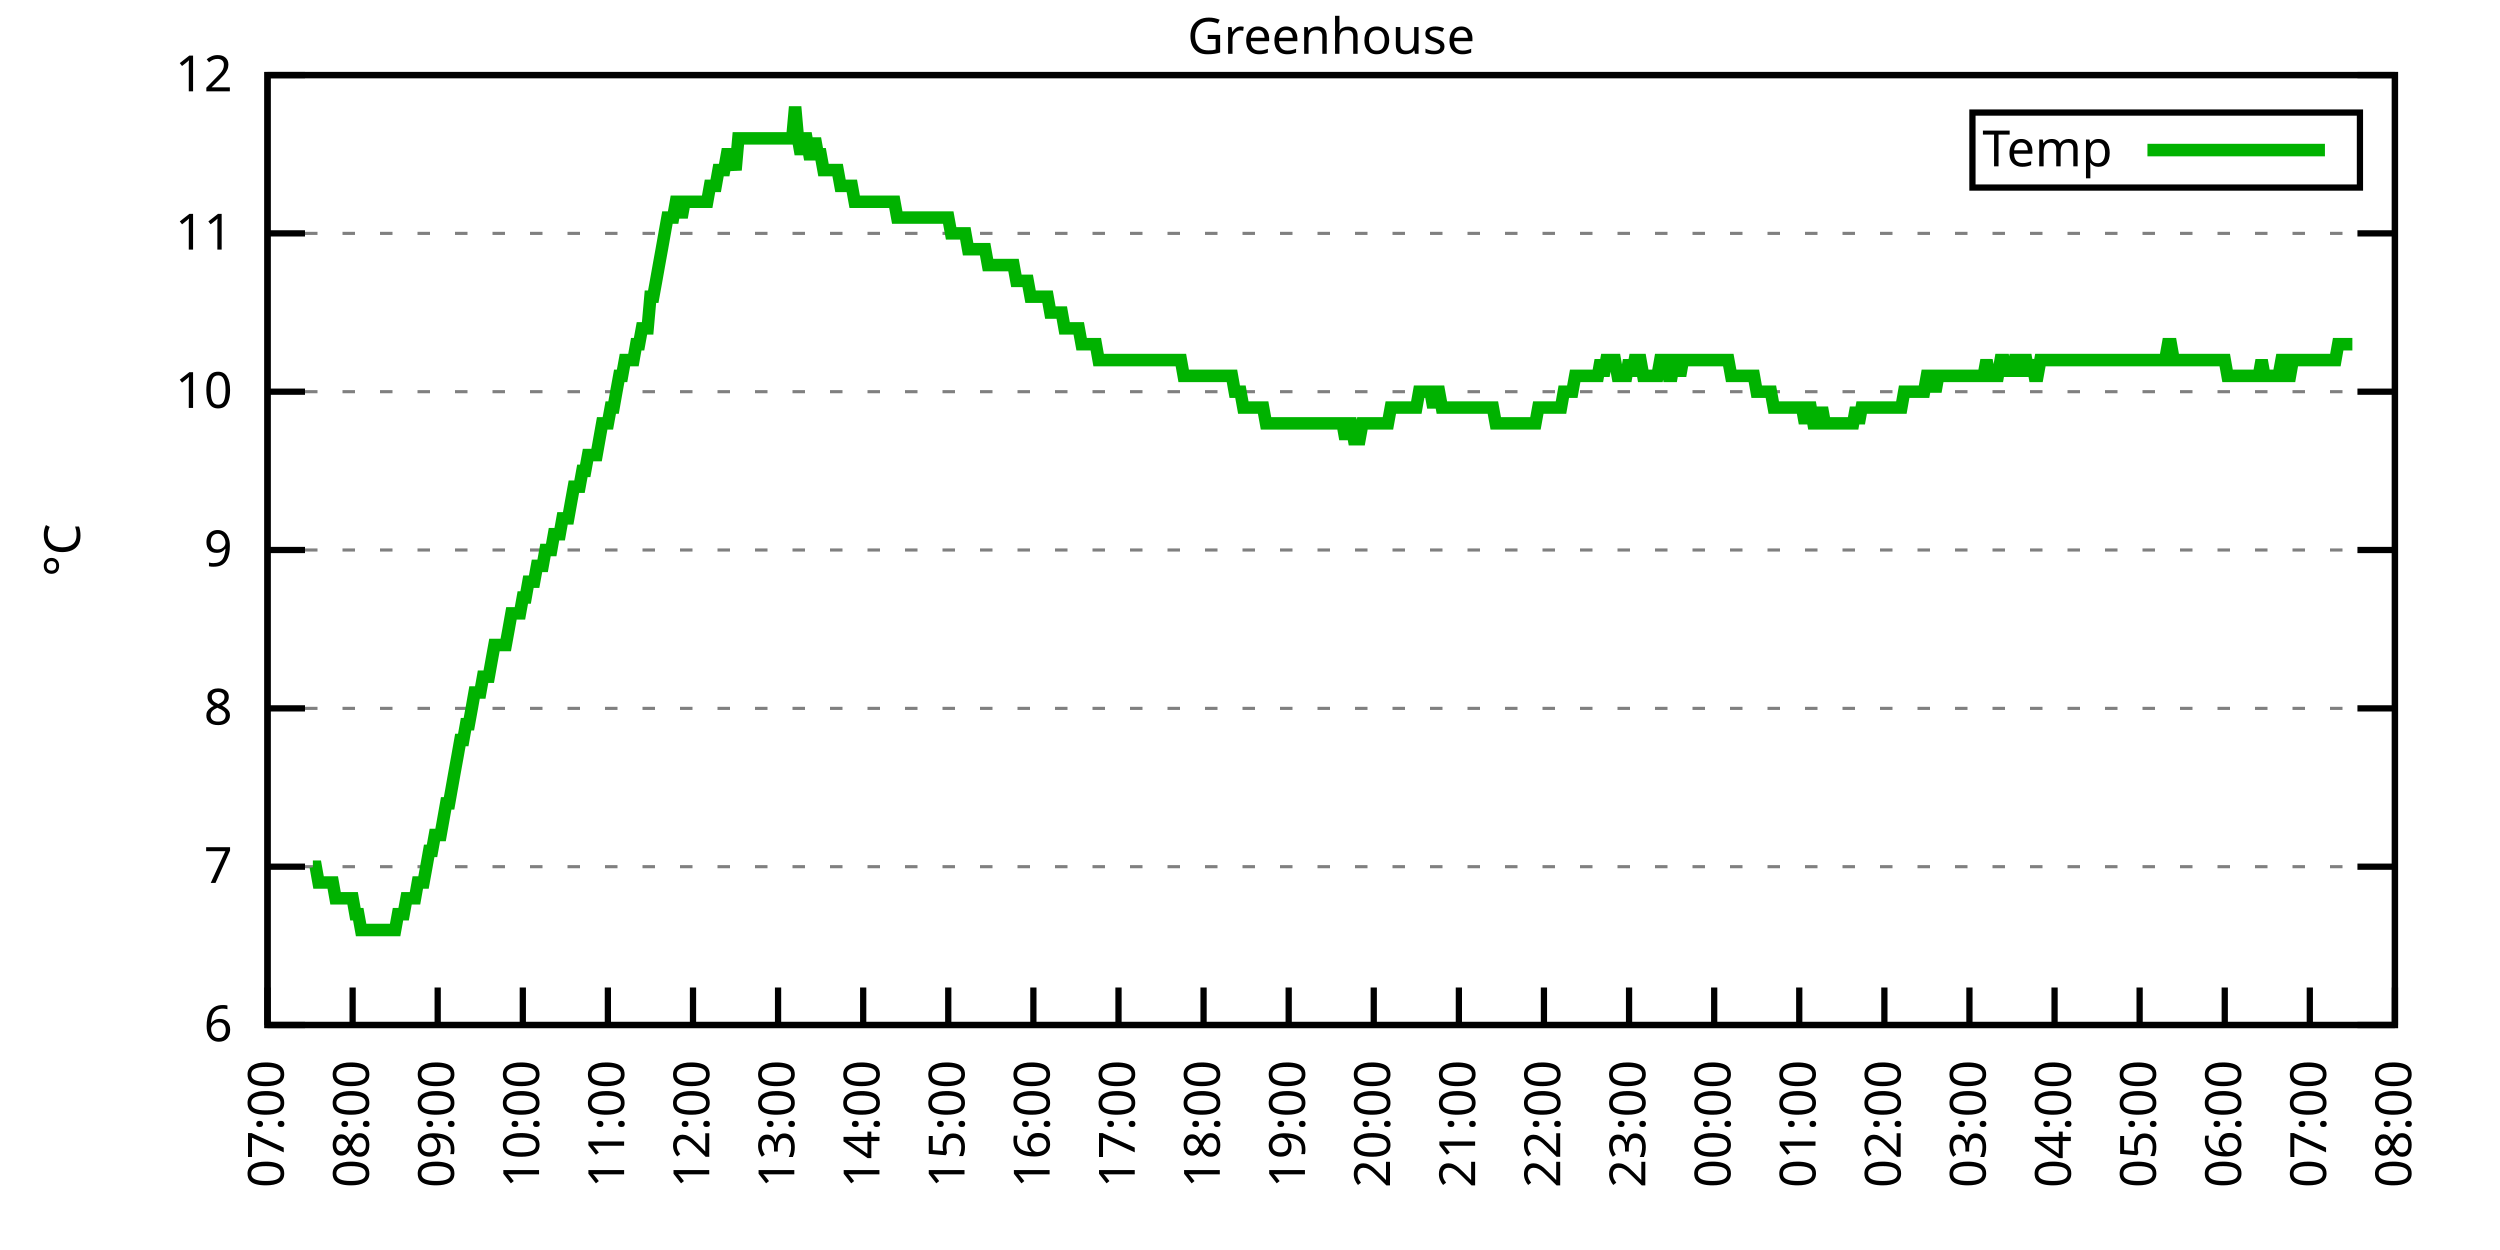
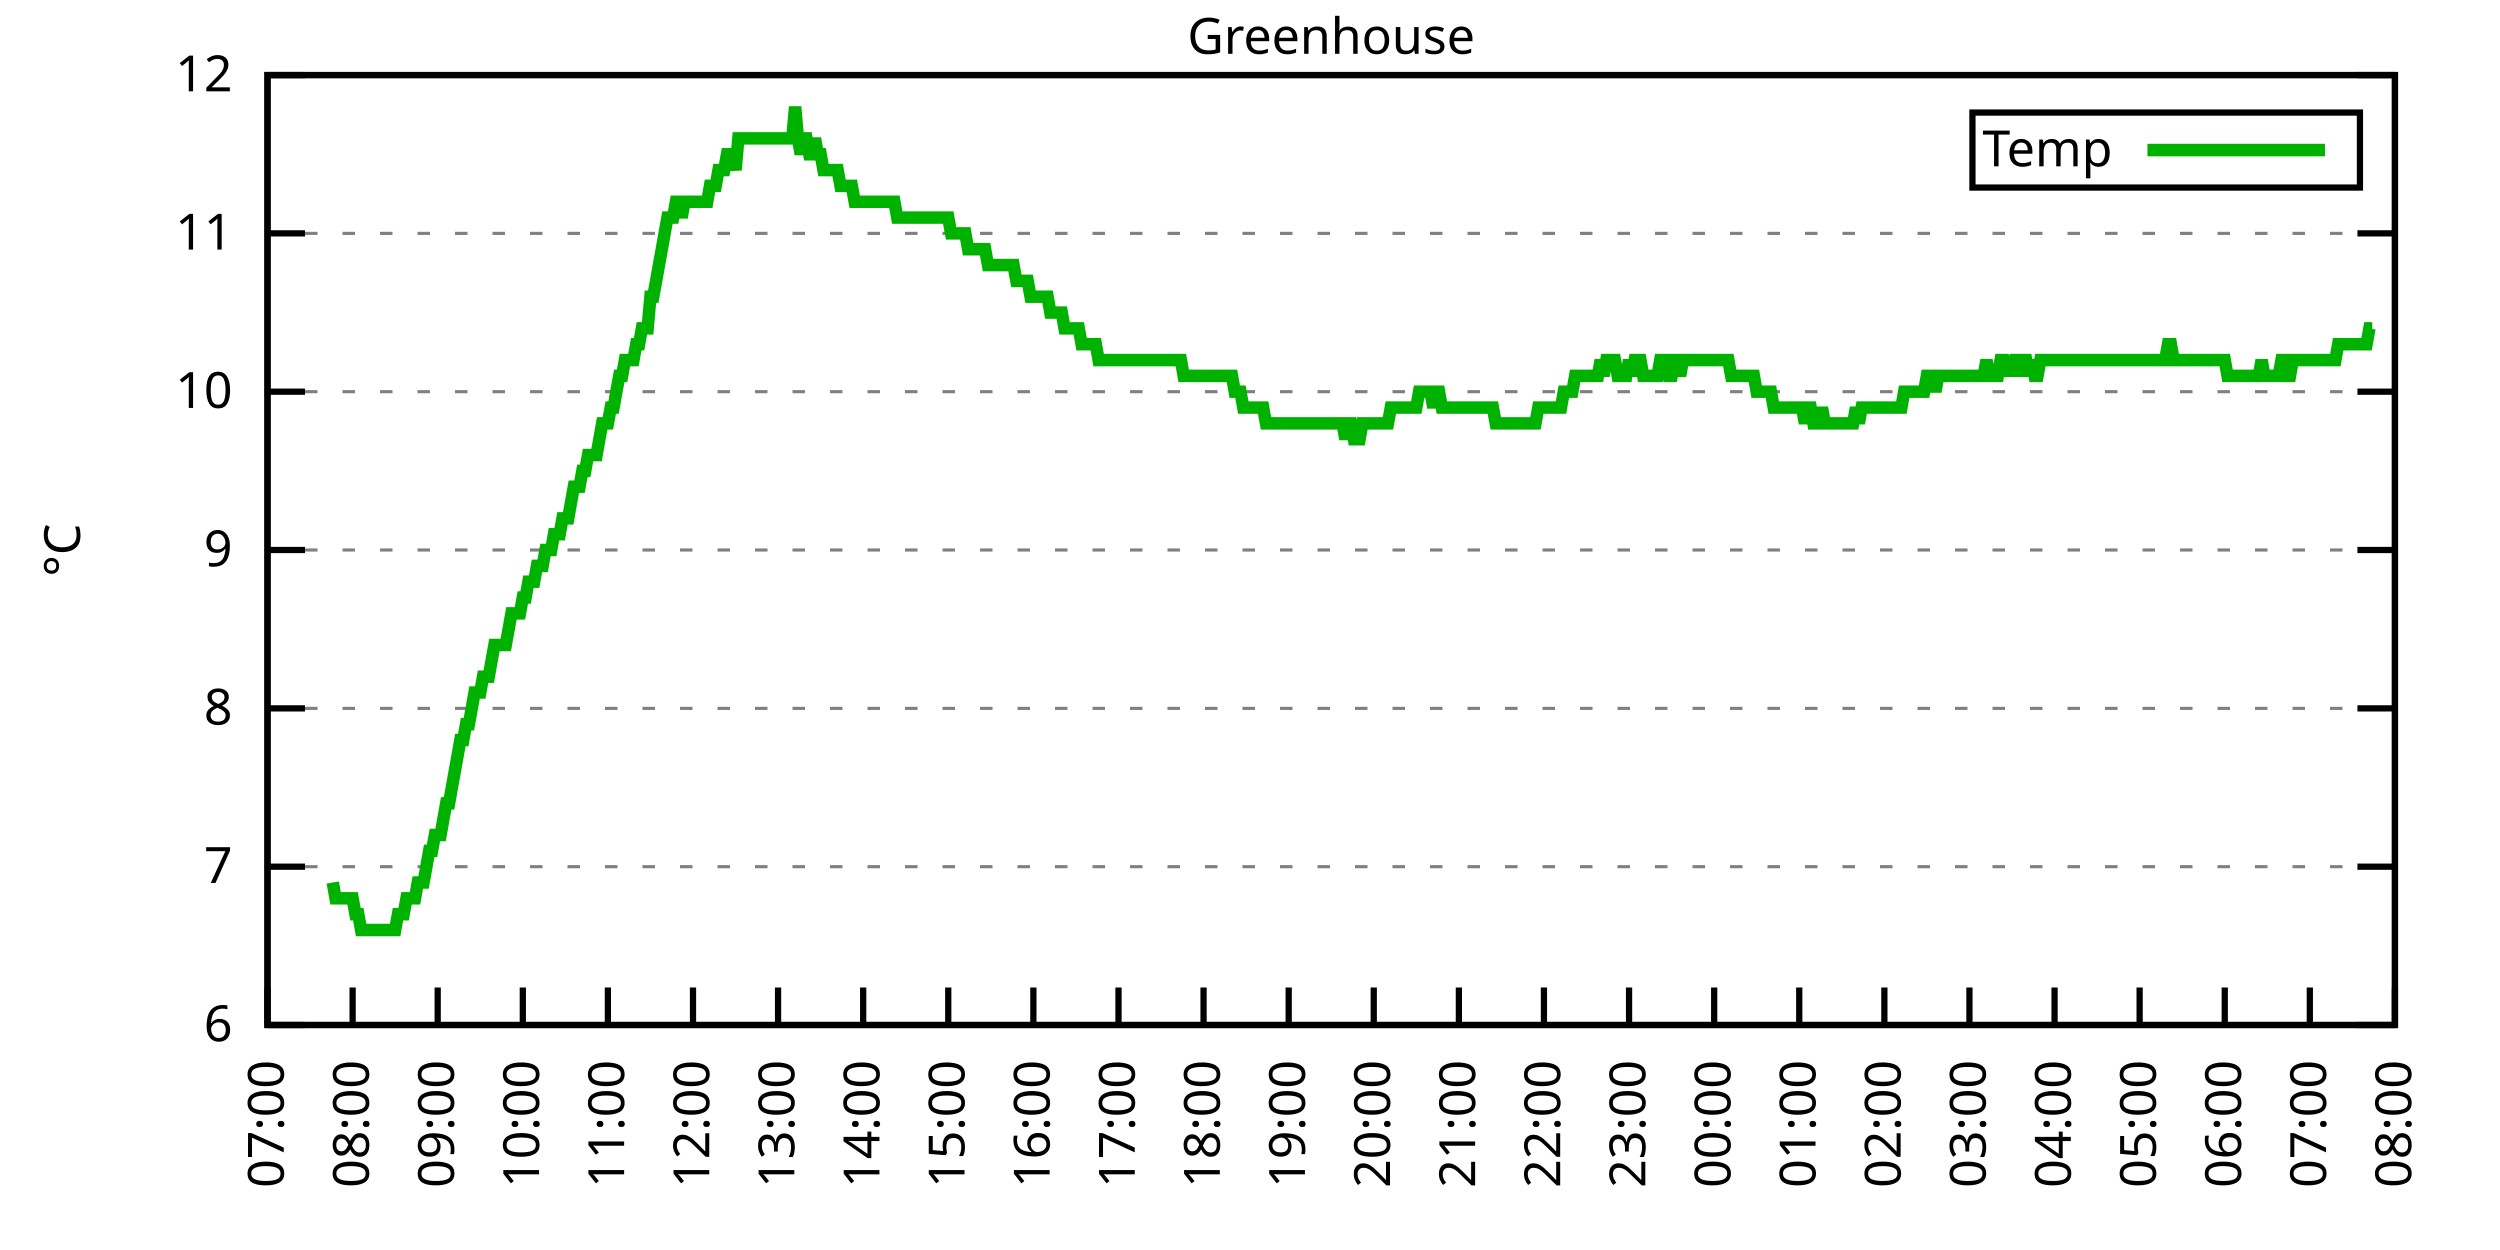
<svg xmlns="http://www.w3.org/2000/svg" xmlns:xlink="http://www.w3.org/1999/xlink" width="400" height="200" viewBox="0 0 400 200">
  <g id="gnuplot_canvas">
    <rect x="0" y="0" width="400" height="200" fill="none" />
    <defs>
      <circle id="gpDot" r="0.5" stroke-width="0.5" stroke="currentColor" />
      <path id="gpPt0" stroke-width="0.333" stroke="currentColor" d="M-1,0 h2 M0,-1 v2" />
      <path id="gpPt1" stroke-width="0.333" stroke="currentColor" d="M-1,-1 L1,1 M1,-1 L-1,1" />
      <path id="gpPt2" stroke-width="0.333" stroke="currentColor" d="M-1,0 L1,0 M0,-1 L0,1 M-1,-1 L1,1 M-1,1 L1,-1" />
      <rect id="gpPt3" stroke-width="0.333" stroke="currentColor" x="-1" y="-1" width="2" height="2" />
      <rect id="gpPt4" stroke-width="0.333" stroke="currentColor" fill="currentColor" x="-1" y="-1" width="2" height="2" />
      <circle id="gpPt5" stroke-width="0.333" stroke="currentColor" cx="0" cy="0" r="1" />
      <use xlink:href="#gpPt5" id="gpPt6" fill="currentColor" stroke="none" />
      <path id="gpPt7" stroke-width="0.333" stroke="currentColor" d="M0,-1.33 L-1.33,0.67 L1.33,0.67 z" />
      <use xlink:href="#gpPt7" id="gpPt8" fill="currentColor" stroke="none" />
      <use xlink:href="#gpPt7" id="gpPt9" stroke="currentColor" transform="rotate(180)" />
      <use xlink:href="#gpPt9" id="gpPt10" fill="currentColor" stroke="none" />
      <use xlink:href="#gpPt3" id="gpPt11" stroke="currentColor" transform="rotate(45)" />
      <use xlink:href="#gpPt11" id="gpPt12" fill="currentColor" stroke="none" />
      <path id="gpPt13" stroke-width="0.333" stroke="currentColor" d="M0,1.330 L1.265,0.411 L0.782,-1.067 L-0.782,-1.076 L-1.265,0.411 z" />
      <use xlink:href="#gpPt13" id="gpPt14" fill="currentColor" stroke="none" />
      <filter id="textbox" filterUnits="objectBoundingBox" x="0" y="0" height="1" width="1">
        <feFlood flood-color="white" flood-opacity="1" result="bgnd" />
        <feComposite in="SourceGraphic" in2="bgnd" operator="atop" />
      </filter>
      <filter id="greybox" filterUnits="objectBoundingBox" x="0" y="0" height="1" width="1">
        <feFlood flood-color="lightgrey" flood-opacity="1" result="grey" />
        <feComposite in="SourceGraphic" in2="grey" operator="atop" />
      </filter>
    </defs>
    <g fill="none" color="white" stroke="currentColor" stroke-width="1.00" stroke-linecap="butt" stroke-linejoin="miter">
</g>
    <g fill="none" color="black" stroke="currentColor" stroke-width="1.00" stroke-linecap="butt" stroke-linejoin="miter">
      <g stroke="none" shape-rendering="crispEdges">
        <polygon fill="rgb(255, 255, 255)" points="42.80,164.00 383.18,164.00 383.18,12.02 42.80,12.02 " />
      </g>
    </g>
    <g fill="none" color="black" stroke="currentColor" stroke-width="1.00" stroke-linecap="butt" stroke-linejoin="miter">
</g>
    <g fill="none" color="black" stroke="black" stroke-width="0.50" stroke-linecap="butt" stroke-linejoin="miter">
</g>
    <g fill="none" color="gray" stroke="currentColor" stroke-width="0.50" stroke-linecap="butt" stroke-linejoin="miter">
      <path stroke="gray" stroke-dasharray="2,4" class="gridline" d="M42.80,164.00 L383.19,164.00  " />
    </g>
    <g fill="none" color="gray" stroke="gray" stroke-width="1.00" stroke-linecap="butt" stroke-linejoin="miter">
</g>
    <g fill="none" color="black" stroke="currentColor" stroke-width="1.00" stroke-linecap="butt" stroke-linejoin="miter">
      <path stroke="black" d="M42.80,164.00 L48.80,164.00 M383.19,164.00 L377.19,164.00  " />
      <g transform="translate(37.20,166.60)" stroke="none" fill="black" font-family="Sans" font-size="8.00" text-anchor="end">
        <text>
          <tspan font-family="Sans"> 6</tspan>
        </text>
      </g>
    </g>
    <g fill="none" color="black" stroke="currentColor" stroke-width="1.00" stroke-linecap="butt" stroke-linejoin="miter">
</g>
    <g fill="none" color="black" stroke="black" stroke-width="0.50" stroke-linecap="butt" stroke-linejoin="miter">
</g>
    <g fill="none" color="gray" stroke="currentColor" stroke-width="0.50" stroke-linecap="butt" stroke-linejoin="miter">
      <path stroke="gray" stroke-dasharray="2,4" class="gridline" d="M42.80,138.67 L383.19,138.67  " />
    </g>
    <g fill="none" color="gray" stroke="gray" stroke-width="1.00" stroke-linecap="butt" stroke-linejoin="miter">
</g>
    <g fill="none" color="black" stroke="currentColor" stroke-width="1.00" stroke-linecap="butt" stroke-linejoin="miter">
      <path stroke="black" d="M42.80,138.67 L48.80,138.67 M383.19,138.67 L377.19,138.67  " />
      <g transform="translate(37.20,141.27)" stroke="none" fill="black" font-family="Sans" font-size="8.00" text-anchor="end">
        <text>
          <tspan font-family="Sans"> 7</tspan>
        </text>
      </g>
    </g>
    <g fill="none" color="black" stroke="currentColor" stroke-width="1.00" stroke-linecap="butt" stroke-linejoin="miter">
</g>
    <g fill="none" color="black" stroke="black" stroke-width="0.50" stroke-linecap="butt" stroke-linejoin="miter">
</g>
    <g fill="none" color="gray" stroke="currentColor" stroke-width="0.50" stroke-linecap="butt" stroke-linejoin="miter">
      <path stroke="gray" stroke-dasharray="2,4" class="gridline" d="M42.80,113.34 L383.19,113.34  " />
    </g>
    <g fill="none" color="gray" stroke="gray" stroke-width="1.00" stroke-linecap="butt" stroke-linejoin="miter">
</g>
    <g fill="none" color="black" stroke="currentColor" stroke-width="1.00" stroke-linecap="butt" stroke-linejoin="miter">
      <path stroke="black" d="M42.80,113.34 L48.80,113.34 M383.19,113.34 L377.19,113.34  " />
      <g transform="translate(37.20,115.94)" stroke="none" fill="black" font-family="Sans" font-size="8.00" text-anchor="end">
        <text>
          <tspan font-family="Sans"> 8</tspan>
        </text>
      </g>
    </g>
    <g fill="none" color="black" stroke="currentColor" stroke-width="1.00" stroke-linecap="butt" stroke-linejoin="miter">
</g>
    <g fill="none" color="black" stroke="black" stroke-width="0.50" stroke-linecap="butt" stroke-linejoin="miter">
</g>
    <g fill="none" color="gray" stroke="currentColor" stroke-width="0.50" stroke-linecap="butt" stroke-linejoin="miter">
      <path stroke="gray" stroke-dasharray="2,4" class="gridline" d="M42.80,88.00 L383.19,88.00  " />
    </g>
    <g fill="none" color="gray" stroke="gray" stroke-width="1.00" stroke-linecap="butt" stroke-linejoin="miter">
</g>
    <g fill="none" color="black" stroke="currentColor" stroke-width="1.00" stroke-linecap="butt" stroke-linejoin="miter">
      <path stroke="black" d="M42.80,88.00 L48.80,88.00 M383.19,88.00 L377.19,88.00  " />
      <g transform="translate(37.20,90.60)" stroke="none" fill="black" font-family="Sans" font-size="8.00" text-anchor="end">
        <text>
          <tspan font-family="Sans"> 9</tspan>
        </text>
      </g>
    </g>
    <g fill="none" color="black" stroke="currentColor" stroke-width="1.00" stroke-linecap="butt" stroke-linejoin="miter">
</g>
    <g fill="none" color="black" stroke="black" stroke-width="0.50" stroke-linecap="butt" stroke-linejoin="miter">
</g>
    <g fill="none" color="gray" stroke="currentColor" stroke-width="0.50" stroke-linecap="butt" stroke-linejoin="miter">
      <path stroke="gray" stroke-dasharray="2,4" class="gridline" d="M42.80,62.67 L383.19,62.67  " />
    </g>
    <g fill="none" color="gray" stroke="gray" stroke-width="1.00" stroke-linecap="butt" stroke-linejoin="miter">
</g>
    <g fill="none" color="black" stroke="currentColor" stroke-width="1.00" stroke-linecap="butt" stroke-linejoin="miter">
      <path stroke="black" d="M42.80,62.67 L48.80,62.67 M383.19,62.67 L377.19,62.67  " />
      <g transform="translate(37.20,65.27)" stroke="none" fill="black" font-family="Sans" font-size="8.00" text-anchor="end">
        <text>
          <tspan font-family="Sans"> 10</tspan>
        </text>
      </g>
    </g>
    <g fill="none" color="black" stroke="currentColor" stroke-width="1.00" stroke-linecap="butt" stroke-linejoin="miter">
</g>
    <g fill="none" color="black" stroke="black" stroke-width="0.50" stroke-linecap="butt" stroke-linejoin="miter">
</g>
    <g fill="none" color="gray" stroke="currentColor" stroke-width="0.50" stroke-linecap="butt" stroke-linejoin="miter">
      <path stroke="gray" stroke-dasharray="2,4" class="gridline" d="M42.80,37.34 L383.19,37.34  " />
    </g>
    <g fill="none" color="gray" stroke="gray" stroke-width="1.00" stroke-linecap="butt" stroke-linejoin="miter">
</g>
    <g fill="none" color="black" stroke="currentColor" stroke-width="1.00" stroke-linecap="butt" stroke-linejoin="miter">
      <path stroke="black" d="M42.80,37.34 L48.80,37.34 M383.19,37.34 L377.19,37.34  " />
      <g transform="translate(37.20,39.94)" stroke="none" fill="black" font-family="Sans" font-size="8.00" text-anchor="end">
        <text>
          <tspan font-family="Sans"> 11</tspan>
        </text>
      </g>
    </g>
    <g fill="none" color="black" stroke="currentColor" stroke-width="1.00" stroke-linecap="butt" stroke-linejoin="miter">
</g>
    <g fill="none" color="black" stroke="black" stroke-width="0.50" stroke-linecap="butt" stroke-linejoin="miter">
</g>
    <g fill="none" color="gray" stroke="currentColor" stroke-width="0.50" stroke-linecap="butt" stroke-linejoin="miter">
      <path stroke="gray" stroke-dasharray="2,4" class="gridline" d="M42.80,12.01 L383.19,12.01  " />
    </g>
    <g fill="none" color="gray" stroke="gray" stroke-width="1.00" stroke-linecap="butt" stroke-linejoin="miter">
</g>
    <g fill="none" color="black" stroke="currentColor" stroke-width="1.00" stroke-linecap="butt" stroke-linejoin="miter">
      <path stroke="black" d="M42.80,12.01 L48.80,12.01 M383.19,12.01 L377.19,12.01  " />
      <g transform="translate(37.20,14.61)" stroke="none" fill="black" font-family="Sans" font-size="8.00" text-anchor="end">
        <text>
          <tspan font-family="Sans"> 12</tspan>
        </text>
      </g>
    </g>
    <g fill="none" color="black" stroke="currentColor" stroke-width="1.00" stroke-linecap="butt" stroke-linejoin="miter">
      <path stroke="black" d="M42.80,164.00 L42.80,158.00  " />
      <g transform="translate(45.40,169.60) rotate(270.00)" stroke="none" fill="black" font-family="Sans" font-size="8.00" text-anchor="end">
        <text>
          <tspan font-family="Sans">07:00</tspan>
        </text>
      </g>
    </g>
    <g fill="none" color="black" stroke="currentColor" stroke-width="1.00" stroke-linecap="butt" stroke-linejoin="miter">
      <path stroke="black" d="M56.42,164.00 L56.42,158.00  " />
      <g transform="translate(59.02,169.60) rotate(270.00)" stroke="none" fill="black" font-family="Sans" font-size="8.00" text-anchor="end">
        <text>
          <tspan font-family="Sans">08:00</tspan>
        </text>
      </g>
    </g>
    <g fill="none" color="black" stroke="currentColor" stroke-width="1.00" stroke-linecap="butt" stroke-linejoin="miter">
      <path stroke="black" d="M70.03,164.00 L70.03,158.00  " />
      <g transform="translate(72.63,169.60) rotate(270.00)" stroke="none" fill="black" font-family="Sans" font-size="8.00" text-anchor="end">
        <text>
          <tspan font-family="Sans">09:00</tspan>
        </text>
      </g>
    </g>
    <g fill="none" color="black" stroke="currentColor" stroke-width="1.00" stroke-linecap="butt" stroke-linejoin="miter">
      <path stroke="black" d="M83.65,164.00 L83.65,158.00  " />
      <g transform="translate(86.25,169.60) rotate(270.00)" stroke="none" fill="black" font-family="Sans" font-size="8.00" text-anchor="end">
        <text>
          <tspan font-family="Sans">10:00</tspan>
        </text>
      </g>
    </g>
    <g fill="none" color="black" stroke="currentColor" stroke-width="1.00" stroke-linecap="butt" stroke-linejoin="miter">
      <path stroke="black" d="M97.26,164.00 L97.26,158.00  " />
      <g transform="translate(99.86,169.60) rotate(270.00)" stroke="none" fill="black" font-family="Sans" font-size="8.00" text-anchor="end">
        <text>
          <tspan font-family="Sans">11:00</tspan>
        </text>
      </g>
    </g>
    <g fill="none" color="black" stroke="currentColor" stroke-width="1.00" stroke-linecap="butt" stroke-linejoin="miter">
      <path stroke="black" d="M110.88,164.00 L110.88,158.00  " />
      <g transform="translate(113.48,169.60) rotate(270.00)" stroke="none" fill="black" font-family="Sans" font-size="8.00" text-anchor="end">
        <text>
          <tspan font-family="Sans">12:00</tspan>
        </text>
      </g>
    </g>
    <g fill="none" color="black" stroke="currentColor" stroke-width="1.00" stroke-linecap="butt" stroke-linejoin="miter">
      <path stroke="black" d="M124.49,164.00 L124.49,158.00  " />
      <g transform="translate(127.09,169.60) rotate(270.00)" stroke="none" fill="black" font-family="Sans" font-size="8.00" text-anchor="end">
        <text>
          <tspan font-family="Sans">13:00</tspan>
        </text>
      </g>
    </g>
    <g fill="none" color="black" stroke="currentColor" stroke-width="1.00" stroke-linecap="butt" stroke-linejoin="miter">
      <path stroke="black" d="M138.11,164.00 L138.11,158.00  " />
      <g transform="translate(140.71,169.60) rotate(270.00)" stroke="none" fill="black" font-family="Sans" font-size="8.00" text-anchor="end">
        <text>
          <tspan font-family="Sans">14:00</tspan>
        </text>
      </g>
    </g>
    <g fill="none" color="black" stroke="currentColor" stroke-width="1.00" stroke-linecap="butt" stroke-linejoin="miter">
      <path stroke="black" d="M151.72,164.00 L151.72,158.00  " />
      <g transform="translate(154.32,169.60) rotate(270.00)" stroke="none" fill="black" font-family="Sans" font-size="8.00" text-anchor="end">
        <text>
          <tspan font-family="Sans">15:00</tspan>
        </text>
      </g>
    </g>
    <g fill="none" color="black" stroke="currentColor" stroke-width="1.00" stroke-linecap="butt" stroke-linejoin="miter">
      <path stroke="black" d="M165.34,164.00 L165.34,158.00  " />
      <g transform="translate(167.94,169.60) rotate(270.00)" stroke="none" fill="black" font-family="Sans" font-size="8.00" text-anchor="end">
        <text>
          <tspan font-family="Sans">16:00</tspan>
        </text>
      </g>
    </g>
    <g fill="none" color="black" stroke="currentColor" stroke-width="1.00" stroke-linecap="butt" stroke-linejoin="miter">
      <path stroke="black" d="M178.96,164.00 L178.96,158.00  " />
      <g transform="translate(181.56,169.60) rotate(270.00)" stroke="none" fill="black" font-family="Sans" font-size="8.00" text-anchor="end">
        <text>
          <tspan font-family="Sans">17:00</tspan>
        </text>
      </g>
    </g>
    <g fill="none" color="black" stroke="currentColor" stroke-width="1.00" stroke-linecap="butt" stroke-linejoin="miter">
      <path stroke="black" d="M192.57,164.00 L192.57,158.00  " />
      <g transform="translate(195.17,169.60) rotate(270.00)" stroke="none" fill="black" font-family="Sans" font-size="8.00" text-anchor="end">
        <text>
          <tspan font-family="Sans">18:00</tspan>
        </text>
      </g>
    </g>
    <g fill="none" color="black" stroke="currentColor" stroke-width="1.00" stroke-linecap="butt" stroke-linejoin="miter">
      <path stroke="black" d="M206.19,164.00 L206.19,158.00  " />
      <g transform="translate(208.79,169.60) rotate(270.00)" stroke="none" fill="black" font-family="Sans" font-size="8.00" text-anchor="end">
        <text>
          <tspan font-family="Sans">19:00</tspan>
        </text>
      </g>
    </g>
    <g fill="none" color="black" stroke="currentColor" stroke-width="1.00" stroke-linecap="butt" stroke-linejoin="miter">
      <path stroke="black" d="M219.80,164.00 L219.80,158.00  " />
      <g transform="translate(222.40,169.60) rotate(270.00)" stroke="none" fill="black" font-family="Sans" font-size="8.00" text-anchor="end">
        <text>
          <tspan font-family="Sans">20:00</tspan>
        </text>
      </g>
    </g>
    <g fill="none" color="black" stroke="currentColor" stroke-width="1.00" stroke-linecap="butt" stroke-linejoin="miter">
      <path stroke="black" d="M233.42,164.00 L233.42,158.00  " />
      <g transform="translate(236.02,169.60) rotate(270.00)" stroke="none" fill="black" font-family="Sans" font-size="8.00" text-anchor="end">
        <text>
          <tspan font-family="Sans">21:00</tspan>
        </text>
      </g>
    </g>
    <g fill="none" color="black" stroke="currentColor" stroke-width="1.00" stroke-linecap="butt" stroke-linejoin="miter">
      <path stroke="black" d="M247.03,164.00 L247.03,158.00  " />
      <g transform="translate(249.63,169.60) rotate(270.00)" stroke="none" fill="black" font-family="Sans" font-size="8.00" text-anchor="end">
        <text>
          <tspan font-family="Sans">22:00</tspan>
        </text>
      </g>
    </g>
    <g fill="none" color="black" stroke="currentColor" stroke-width="1.00" stroke-linecap="butt" stroke-linejoin="miter">
      <path stroke="black" d="M260.65,164.00 L260.65,158.00  " />
      <g transform="translate(263.25,169.60) rotate(270.00)" stroke="none" fill="black" font-family="Sans" font-size="8.00" text-anchor="end">
        <text>
          <tspan font-family="Sans">23:00</tspan>
        </text>
      </g>
    </g>
    <g fill="none" color="black" stroke="currentColor" stroke-width="1.00" stroke-linecap="butt" stroke-linejoin="miter">
      <path stroke="black" d="M274.27,164.00 L274.27,158.00  " />
      <g transform="translate(276.87,169.60) rotate(270.00)" stroke="none" fill="black" font-family="Sans" font-size="8.00" text-anchor="end">
        <text>
          <tspan font-family="Sans">00:00</tspan>
        </text>
      </g>
    </g>
    <g fill="none" color="black" stroke="currentColor" stroke-width="1.00" stroke-linecap="butt" stroke-linejoin="miter">
      <path stroke="black" d="M287.88,164.00 L287.88,158.00  " />
      <g transform="translate(290.48,169.60) rotate(270.00)" stroke="none" fill="black" font-family="Sans" font-size="8.00" text-anchor="end">
        <text>
          <tspan font-family="Sans">01:00</tspan>
        </text>
      </g>
    </g>
    <g fill="none" color="black" stroke="currentColor" stroke-width="1.00" stroke-linecap="butt" stroke-linejoin="miter">
      <path stroke="black" d="M301.50,164.00 L301.50,158.00  " />
      <g transform="translate(304.10,169.60) rotate(270.00)" stroke="none" fill="black" font-family="Sans" font-size="8.00" text-anchor="end">
        <text>
          <tspan font-family="Sans">02:00</tspan>
        </text>
      </g>
    </g>
    <g fill="none" color="black" stroke="currentColor" stroke-width="1.00" stroke-linecap="butt" stroke-linejoin="miter">
      <path stroke="black" d="M315.11,164.00 L315.11,158.00  " />
      <g transform="translate(317.71,169.60) rotate(270.00)" stroke="none" fill="black" font-family="Sans" font-size="8.00" text-anchor="end">
        <text>
          <tspan font-family="Sans">03:00</tspan>
        </text>
      </g>
    </g>
    <g fill="none" color="black" stroke="currentColor" stroke-width="1.00" stroke-linecap="butt" stroke-linejoin="miter">
      <path stroke="black" d="M328.73,164.00 L328.73,158.00  " />
      <g transform="translate(331.33,169.60) rotate(270.00)" stroke="none" fill="black" font-family="Sans" font-size="8.00" text-anchor="end">
        <text>
          <tspan font-family="Sans">04:00</tspan>
        </text>
      </g>
    </g>
    <g fill="none" color="black" stroke="currentColor" stroke-width="1.00" stroke-linecap="butt" stroke-linejoin="miter">
      <path stroke="black" d="M342.34,164.00 L342.34,158.00  " />
      <g transform="translate(344.94,169.60) rotate(270.00)" stroke="none" fill="black" font-family="Sans" font-size="8.00" text-anchor="end">
        <text>
          <tspan font-family="Sans">05:00</tspan>
        </text>
      </g>
    </g>
    <g fill="none" color="black" stroke="currentColor" stroke-width="1.00" stroke-linecap="butt" stroke-linejoin="miter">
      <path stroke="black" d="M355.96,164.00 L355.96,158.00  " />
      <g transform="translate(358.56,169.60) rotate(270.00)" stroke="none" fill="black" font-family="Sans" font-size="8.00" text-anchor="end">
        <text>
          <tspan font-family="Sans">06:00</tspan>
        </text>
      </g>
    </g>
    <g fill="none" color="black" stroke="currentColor" stroke-width="1.00" stroke-linecap="butt" stroke-linejoin="miter">
      <path stroke="black" d="M369.57,164.00 L369.57,158.00  " />
      <g transform="translate(372.17,169.60) rotate(270.00)" stroke="none" fill="black" font-family="Sans" font-size="8.00" text-anchor="end">
        <text>
          <tspan font-family="Sans">07:00</tspan>
        </text>
      </g>
    </g>
    <g fill="none" color="black" stroke="currentColor" stroke-width="1.00" stroke-linecap="butt" stroke-linejoin="miter">
      <path stroke="black" d="M383.19,164.00 L383.19,158.00  " />
      <g transform="translate(385.79,169.60) rotate(270.00)" stroke="none" fill="black" font-family="Sans" font-size="8.00" text-anchor="end">
        <text>
          <tspan font-family="Sans">08:00</tspan>
        </text>
      </g>
    </g>
    <g fill="none" color="black" stroke="currentColor" stroke-width="1.00" stroke-linecap="butt" stroke-linejoin="miter">
</g>
    <g fill="none" color="black" stroke="currentColor" stroke-width="1.00" stroke-linecap="butt" stroke-linejoin="miter">
      <path stroke="black" d="M42.80,12.01 L42.80,164.00 L383.19,164.00 L383.19,12.01 L42.80,12.01 Z  " />
    </g>
    <g fill="none" color="black" stroke="currentColor" stroke-width="1.00" stroke-linecap="butt" stroke-linejoin="miter">
</g>
    <g fill="none" color="black" stroke="currentColor" stroke-width="1.00" stroke-linecap="butt" stroke-linejoin="miter">
      <path stroke="black" d="M315.59,30.01 L315.59,18.01 L377.59,18.01 L377.59,30.01 L315.59,30.01 Z  " />
    </g>
    <g id="Greenhouse_plot_1">
      <g fill="none" color="white" stroke="black" stroke-width="2.00" stroke-linecap="butt" stroke-linejoin="miter">
</g>
      <g fill="none" color="black" stroke="currentColor" stroke-width="2.00" stroke-linecap="butt" stroke-linejoin="miter">
        <g transform="translate(337.99,26.61)" stroke="none" fill="black" font-family="Sans" font-size="8.00" text-anchor="end">
          <text>
            <tspan font-family="Sans">Temp</tspan>
          </text>
        </g>
      </g>
      <g fill="none" color="black" stroke="currentColor" stroke-width="2.00" stroke-linecap="butt" stroke-linejoin="miter">
-         <path stroke="rgb(  0, 178,   0)" d="M343.59,24.01 L371.99,24.01 M50.06,138.67 L50.52,138.67 L50.97,141.20 L51.42,141.20 L51.88,141.20 L52.33,141.20   L52.78,141.20 L53.24,141.20 L53.69,143.73 L54.15,143.73 L54.60,143.73 L55.05,143.73 L55.51,143.73 L55.96,143.73   L56.42,143.73 L56.87,146.27 L57.32,146.27 L57.78,148.80 L58.23,148.80 L58.68,148.80 L59.14,148.80 L59.59,148.80   L60.05,148.80 L60.50,148.80 L60.95,148.80 L61.41,148.80 L61.86,148.80 L62.32,148.80 L62.77,148.80 L63.22,148.80   L63.68,146.27 L64.13,146.27 L64.58,146.27 L65.04,143.73 L65.49,143.73 L65.95,143.73 L66.40,143.73 L66.85,141.20   L67.31,141.20 L67.76,141.20 L68.22,138.67 L68.67,136.14 L69.12,136.14 L69.58,133.60 L70.03,133.60 L70.49,133.60   L70.94,131.07 L71.39,128.54 L71.85,128.54 L72.30,126.00 L72.75,123.47 L73.21,120.94 L73.66,118.40 L74.12,118.40   L74.57,115.87 L75.02,115.87 L75.48,113.34 L75.93,110.80 L76.39,110.80 L76.84,110.80 L77.29,108.27 L77.75,108.27   L78.20,108.27 L78.65,105.74 L79.11,103.20 L79.56,103.20 L80.02,103.20 L80.47,103.20 L80.92,103.20 L81.38,100.67   L81.83,98.14 L82.29,98.14 L82.74,98.14 L83.19,98.14 L83.65,95.60 L84.10,95.60 L84.55,93.07 L85.01,93.07   L85.46,93.07 L85.92,90.54 L86.37,90.54 L86.82,90.54 L87.28,88.00 L87.73,88.00 L88.19,88.00 L88.64,85.47   L89.09,85.47 L89.55,85.47 L90.00,82.94 L90.45,82.94 L90.91,82.94 L91.36,80.41 L91.82,77.87 L92.27,77.87   L92.72,77.87 L93.18,75.34 L93.63,75.34 L94.09,72.81 L94.54,72.81 L94.99,72.81 L95.45,72.81 L95.90,70.27   L96.35,67.74 L96.81,67.74 L97.26,67.74 L97.72,65.21 L98.17,65.21 L98.62,62.67 L99.08,60.14 L99.53,60.14   L99.99,57.61 L100.44,57.61 L100.89,57.61 L101.35,57.61 L101.80,55.07 L102.25,55.07 L102.71,52.54 L103.16,52.54   L103.62,52.54 L104.07,47.47 L104.52,47.47 L104.98,44.94 L105.43,42.41 L105.89,39.87 L106.34,37.34 L106.79,34.81   L107.25,34.81 L107.70,34.81 L108.15,32.28 L108.61,32.28 L109.06,34.81 L109.52,32.28 L109.97,32.28 L110.42,32.28   L110.88,32.28 L111.33,32.28 L111.79,32.28 L112.24,32.28 L112.69,32.28 L113.15,32.28 L113.60,29.74 L114.05,29.74   L114.51,29.74 L114.96,27.21 L115.42,27.21 L115.87,27.21 L116.32,24.68 L116.78,24.68 L117.23,24.68 L117.69,27.21   L118.14,22.14 L118.59,22.14 L119.05,22.14 L119.50,22.14 L119.96,22.14 L120.41,22.14 L120.86,22.14 L121.32,22.14   L121.77,22.14 L122.22,22.14 L122.68,22.14 L123.13,22.14 L123.59,22.14 L124.04,22.14 L124.49,22.14 L124.95,22.14   L125.40,22.14 L125.86,22.14 L126.31,22.14 L126.76,22.14 L127.22,17.08 L127.67,22.14 L128.12,24.68 L128.58,22.14   L129.03,22.14 L129.49,24.68 L129.94,24.68 L130.39,22.14 L130.85,24.68 L131.30,24.68 L131.76,27.21 L132.21,27.21   L132.66,27.21 L133.12,27.21 L133.57,27.21 L134.02,27.21 L134.48,29.74 L134.93,29.74 L135.39,29.74 L135.84,29.74   L136.29,29.74 L136.75,32.28 L137.20,32.28 L137.66,32.28 L138.11,32.28 L138.56,32.28 L139.02,32.28 L139.47,32.28   L139.92,32.28 L140.38,32.28 L140.83,32.28 L141.29,32.28 L141.74,32.28 L142.19,32.28 L142.65,32.28 L143.10,32.28   L143.56,34.81 L144.01,34.81 L144.46,34.81 L144.92,34.81 L145.37,34.81 L145.82,34.81 L146.28,34.81 L146.73,34.81   L147.19,34.81 L147.64,34.81 L148.09,34.81 L148.55,34.81 L149.00,34.81 L149.46,34.81 L149.91,34.81 L150.36,34.81   L150.82,34.81 L151.27,34.81 L151.72,34.81 L152.18,37.34 L152.63,37.34 L153.09,37.34 L153.54,37.34 L153.99,37.34   L154.45,37.34 L154.90,39.87 L155.36,39.87 L155.81,39.87 L156.26,39.87 L156.72,39.87 L157.17,39.87 L157.62,39.87   L158.08,42.41 L158.53,42.41 L158.99,42.41 L159.44,42.41 L159.89,42.41 L160.35,42.41 L160.80,42.41 L161.26,42.41   L161.71,42.41 L162.16,42.41 L162.62,44.94 L163.07,44.94 L163.52,44.94 L163.98,44.94 L164.43,44.94 L164.89,47.47   L165.34,47.47 L165.79,47.47 L166.25,47.47 L166.70,47.47 L167.16,47.47 L167.61,47.47 L168.06,50.01 L168.52,50.01   L168.97,50.01 L169.43,50.01 L169.88,50.01 L170.33,52.54 L170.79,52.54 L171.24,52.54 L171.69,52.54 L172.15,52.54   L172.60,52.54 L173.06,55.07 L173.51,55.07 L173.96,55.07 L174.42,55.07 L174.87,55.07 L175.33,55.07 L175.78,57.61   L176.23,57.61 L176.69,57.61 L177.14,57.61 L177.59,57.61 L178.05,57.61 L178.50,57.61 L178.96,57.61 L179.41,57.61   L179.86,57.61 L180.32,57.61 L180.77,57.61 L181.23,57.61 L181.68,57.61 L182.13,57.61 L182.59,57.61 L183.04,57.61   L183.49,57.61 L183.95,57.61 L184.40,57.61 L184.86,57.61 L185.31,57.61 L185.76,57.61 L186.22,57.61 L186.67,57.61   L187.13,57.61 L187.58,57.61 L188.03,57.61 L188.49,57.61 L188.94,57.61 L189.39,60.14 L189.85,60.14 L190.30,60.14   L190.76,60.14 L191.21,60.14 L191.66,60.14 L192.12,60.14 L192.57,60.14 L193.03,60.14 L193.48,60.14 L193.93,60.14   L194.39,60.14 L194.84,60.14 L195.29,60.14 L195.75,60.14 L196.20,60.14 L196.66,60.14 L197.11,60.14 L197.56,62.67   L198.02,62.67 L198.47,62.67 L198.93,65.21 L199.38,65.21 L199.83,65.21 L200.29,65.21 L200.74,65.21 L201.19,65.21   L201.65,65.21 L202.10,65.21 L202.56,67.74 L203.01,67.74 L203.46,67.74 L203.92,67.74 L204.37,67.74 L204.83,67.74   L205.28,67.74 L205.73,67.74 L206.19,67.74 L206.64,67.74 L207.09,67.74 L207.55,67.74 L208.00,67.74 L208.46,67.74   L208.91,67.74 L209.36,67.74 L209.82,67.74 L210.27,67.74 L210.73,67.74 L211.18,67.74 L211.63,67.74 L212.09,67.74   L212.54,67.74 L213.00,67.74 L213.45,67.74 L213.90,67.74 L214.36,67.74 L214.81,67.74 L215.26,70.27 L215.72,67.74   L216.17,67.74 L216.63,70.27 L217.08,70.27 L217.53,70.27 L217.99,67.74 L218.44,67.74 L218.90,67.74 L219.35,67.74   L219.80,67.74 L220.26,67.74 L220.71,67.74 L221.16,67.74 L221.62,67.74 L222.07,67.74 L222.53,65.21 L222.98,65.21   L223.43,65.21 L223.89,65.21 L224.34,65.21 L224.80,65.21 L225.25,65.21 L225.70,65.21 L226.16,65.21 L226.61,65.21   L227.06,62.67 L227.52,62.67 L227.97,62.67 L228.43,62.67 L228.88,62.67 L229.33,65.21 L229.79,62.67 L230.24,62.67   L230.70,65.21 L231.15,65.21 L231.60,65.21 L232.06,65.21 L232.51,65.21 L232.96,65.21 L233.42,65.21 L233.87,65.21   L234.33,65.21 L234.78,65.21 L235.23,65.21 L235.69,65.21 L236.14,65.21 L236.60,65.21 L237.05,65.21 L237.50,65.21   L237.96,65.21 L238.41,65.21 L238.86,65.21 L239.32,67.74 L239.77,67.74 L240.23,67.74 L240.68,67.74 L241.13,67.74   L241.59,67.74 L242.04,67.74 L242.50,67.74 L242.95,67.74 L243.40,67.74 L243.86,67.74 L244.31,67.74 L244.76,67.74   L245.22,67.74 L245.67,67.74 L246.13,65.21 L246.58,65.21 L247.03,65.21 L247.49,65.21 L247.94,65.21 L248.40,65.21   L248.85,65.21 L249.30,65.21 L249.76,65.21 L250.21,62.67 L250.66,62.67 L251.12,62.67 L251.57,62.67 L252.03,60.14   L252.48,60.14 L252.93,60.14 L253.39,60.14 L253.84,60.14 L254.30,60.14 L254.75,60.14 L255.20,60.14 L255.66,60.14   L256.11,57.61 L256.56,60.14 L257.02,57.61 L257.47,57.61 L257.93,57.61 L258.38,57.61 L258.83,60.14 L259.29,60.14   L259.74,60.14 L260.20,60.14 L260.65,57.61 L261.10,60.14 L261.56,57.61 L262.01,57.61 L262.47,57.61 L262.92,60.14   L263.37,60.14 L263.83,60.14 L264.28,60.14 L264.73,60.14 L265.19,60.14 L265.64,57.61 L266.10,57.61 L266.55,57.61   L267.00,60.14 L267.46,60.14 L267.91,57.61 L268.37,57.61 L268.82,60.14 L269.27,57.61 L269.73,57.61 L270.18,57.61   L270.63,57.61 L271.09,57.61 L271.54,57.61 L272.00,57.61 L272.45,57.61 L272.90,57.61 L273.36,57.61 L273.81,57.61   L274.27,57.61 L274.72,57.61 L275.17,57.61 L275.63,57.61 L276.08,57.61 L276.53,57.61 L276.99,60.14 L277.44,60.14   L277.90,60.14 L278.35,60.14 L278.80,60.14 L279.26,60.14 L279.71,60.14 L280.17,60.14 L280.62,60.14 L281.07,62.67   L281.53,62.67 L281.98,62.67 L282.43,62.67 L282.89,62.67 L283.34,62.67 L283.80,65.21 L284.25,65.21 L284.70,65.21   L285.16,65.21 L285.61,65.21 L286.07,65.21 L286.52,65.21 L286.97,65.21 L287.43,65.21 L287.88,65.21 L288.33,65.21   L288.79,67.74 L289.24,65.21 L289.70,65.21 L290.15,67.74 L290.60,67.74 L291.06,67.74 L291.51,65.21 L291.97,67.74   L292.42,67.74 L292.87,67.74 L293.33,67.74 L293.78,67.74 L294.23,67.74 L294.69,67.74 L295.14,67.74 L295.60,67.74   L296.05,67.74 L296.50,67.74 L296.96,65.21 L297.41,67.74 L297.87,65.21 L298.32,65.21 L298.77,65.21 L299.23,65.21   L299.68,65.21 L300.13,65.21 L300.59,65.21 L301.04,65.21 L301.50,65.21 L301.95,65.21 L302.40,65.21 L302.86,65.21   L303.31,65.21 L303.77,65.21 L304.22,65.21 L304.67,62.67 L305.13,62.67 L305.58,62.67 L306.03,62.67 L306.49,62.67   L306.94,62.67 L307.40,62.67 L307.85,62.67 L308.30,60.14 L308.76,60.14 L309.21,60.14 L309.67,62.67 L310.12,60.14   L310.57,60.14 L311.03,60.14 L311.48,60.14 L311.94,60.14 L312.39,60.14 L312.84,60.14 L313.30,60.14 L313.75,60.14   L314.20,60.14 L314.66,60.14 L315.11,60.14 L315.57,60.14 L316.02,60.14 L316.47,60.14 L316.93,60.14 L317.38,60.14   L317.84,57.61 L318.29,60.14 L318.74,60.14 L319.20,60.14 L319.65,60.14 L320.10,57.61 L320.56,57.61 L321.01,60.14   L321.47,57.61 L321.92,60.14 L322.37,57.61 L322.83,57.61 L323.28,60.14 L323.74,57.61 L324.19,57.61 L324.64,60.14   L325.10,57.61 L325.55,60.14 L326.00,60.14 L326.46,57.61 L326.91,57.61 L327.37,57.61 L327.82,57.61 L328.27,57.61   L328.73,57.61 L329.18,57.61 L329.64,57.61 L330.09,57.61 L330.54,57.61 L331.00,57.61 L331.45,57.61 L331.90,57.61   L332.36,57.61 L332.81,57.61 L333.27,57.61 L333.72,57.61 L334.17,57.61 L334.63,57.61 L335.08,57.61 L335.54,57.61   L335.99,57.61 L336.44,57.61 L336.90,57.61 L337.35,57.61 L337.80,57.61 L338.26,57.61 L338.71,57.61 L339.17,57.61   L339.62,57.61 L340.07,57.61 L340.53,57.61 L340.98,57.61 L341.44,57.61 L341.89,57.61 L342.34,57.61 L342.80,57.61   L343.25,57.61 L343.70,57.61 L344.16,57.61 L344.61,57.61 L345.07,57.61 L345.52,57.61 L345.97,57.61 L346.43,57.61   L346.88,55.07 L347.34,55.07 L347.79,57.61 L348.24,57.61 L348.70,57.61 L349.15,57.61 L349.60,57.61 L350.06,57.61   L350.51,57.61 L350.97,57.61 L351.42,57.61 L351.87,57.61 L352.33,57.61 L352.78,57.61 L353.24,57.61 L353.69,57.61   L354.14,57.61 L354.60,57.61 L355.05,57.61 L355.50,57.61 L355.96,57.61 L356.41,60.14 L356.87,60.14 L357.32,60.14   L357.77,60.14 L358.23,60.14 L358.68,60.14 L359.14,60.14 L359.59,60.14 L360.04,60.14 L360.50,60.14 L360.95,60.14   L361.41,60.14 L361.86,57.61 L362.31,60.14 L362.77,60.14 L363.22,60.14 L363.67,60.14 L364.13,60.14 L364.58,60.14   L365.04,57.61 L365.49,57.61 L365.94,60.14 L366.40,60.14 L366.85,57.61 L367.31,57.61 L367.76,57.61 L368.21,57.61   L368.67,57.61 L369.12,57.61 L369.57,57.61 L370.03,57.61 L370.48,57.61 L370.94,57.61 L371.39,57.61 L371.84,57.61   L372.30,57.61 L372.75,57.61 L373.21,57.61 L373.66,57.61 L374.11,55.07 L374.57,55.07 L375.02,55.07 L375.47,55.07   L375.93,55.07 L376.38,55.07  " />
+         <path stroke="rgb(  0, 178,   0)" d="M343.59,24.01 L371.99,24.01 M53.24,141.20 L53.69,143.73 L54.15,143.73 L54.60,143.73 L55.05,143.73 L55.51,143.73   L55.96,143.73 L56.42,143.73 L56.87,146.27 L57.32,146.27 L57.78,148.80 L58.23,148.80 L58.68,148.80 L59.14,148.80   L59.59,148.80 L60.05,148.80 L60.50,148.80 L60.95,148.80 L61.41,148.80 L61.86,148.80 L62.32,148.80 L62.77,148.80   L63.22,148.80 L63.68,146.27 L64.13,146.27 L64.58,146.27 L65.04,143.73 L65.49,143.73 L65.95,143.73 L66.40,143.73   L66.85,141.20 L67.31,141.20 L67.76,141.20 L68.22,138.67 L68.67,136.14 L69.12,136.14 L69.58,133.60 L70.03,133.60   L70.49,133.60 L70.94,131.07 L71.39,128.54 L71.85,128.54 L72.30,126.00 L72.75,123.47 L73.21,120.94 L73.66,118.40   L74.12,118.40 L74.57,115.87 L75.02,115.87 L75.48,113.34 L75.93,110.80 L76.39,110.80 L76.84,110.80 L77.29,108.27   L77.75,108.27 L78.20,108.27 L78.65,105.74 L79.11,103.20 L79.56,103.20 L80.02,103.20 L80.47,103.20 L80.92,103.20   L81.38,100.67 L81.83,98.14 L82.29,98.14 L82.74,98.14 L83.19,98.14 L83.65,95.60 L84.10,95.60 L84.55,93.07   L85.01,93.07 L85.46,93.07 L85.92,90.54 L86.37,90.54 L86.82,90.54 L87.28,88.00 L87.73,88.00 L88.19,88.00   L88.64,85.47 L89.09,85.47 L89.55,85.47 L90.00,82.94 L90.45,82.94 L90.91,82.94 L91.36,80.41 L91.82,77.87   L92.27,77.87 L92.72,77.87 L93.18,75.34 L93.63,75.34 L94.09,72.81 L94.54,72.81 L94.99,72.81 L95.45,72.81   L95.90,70.27 L96.35,67.74 L96.81,67.74 L97.26,67.74 L97.72,65.21 L98.17,65.21 L98.62,62.67 L99.08,60.14   L99.53,60.14 L99.99,57.61 L100.44,57.61 L100.89,57.61 L101.35,57.61 L101.80,55.07 L102.25,55.07 L102.71,52.54   L103.16,52.54 L103.62,52.54 L104.07,47.47 L104.52,47.47 L104.98,44.94 L105.43,42.41 L105.89,39.87 L106.34,37.34   L106.79,34.81 L107.25,34.81 L107.70,34.81 L108.15,32.28 L108.61,32.28 L109.06,34.81 L109.52,32.28 L109.97,32.28   L110.42,32.28 L110.88,32.28 L111.33,32.28 L111.79,32.28 L112.24,32.28 L112.69,32.28 L113.15,32.28 L113.60,29.74   L114.05,29.74 L114.51,29.74 L114.96,27.21 L115.42,27.21 L115.87,27.21 L116.32,24.68 L116.78,24.68 L117.23,24.68   L117.69,27.21 L118.14,22.14 L118.59,22.14 L119.05,22.14 L119.50,22.14 L119.96,22.14 L120.41,22.14 L120.86,22.14   L121.32,22.14 L121.77,22.14 L122.22,22.14 L122.68,22.14 L123.13,22.14 L123.59,22.14 L124.04,22.14 L124.49,22.14   L124.95,22.14 L125.40,22.14 L125.86,22.14 L126.31,22.14 L126.76,22.14 L127.22,17.08 L127.67,22.14 L128.12,24.68   L128.58,22.14 L129.03,22.14 L129.49,24.68 L129.94,24.68 L130.39,22.14 L130.85,24.68 L131.30,24.68 L131.76,27.21   L132.21,27.21 L132.66,27.21 L133.12,27.21 L133.57,27.21 L134.02,27.21 L134.48,29.74 L134.93,29.74 L135.39,29.74   L135.84,29.74 L136.29,29.74 L136.75,32.28 L137.20,32.28 L137.66,32.28 L138.11,32.28 L138.56,32.28 L139.02,32.28   L139.47,32.28 L139.92,32.28 L140.38,32.28 L140.83,32.28 L141.29,32.28 L141.74,32.28 L142.19,32.28 L142.65,32.28   L143.10,32.28 L143.56,34.81 L144.01,34.81 L144.46,34.81 L144.92,34.81 L145.37,34.81 L145.82,34.81 L146.28,34.81   L146.73,34.81 L147.19,34.81 L147.64,34.81 L148.09,34.81 L148.55,34.81 L149.00,34.81 L149.46,34.81 L149.91,34.81   L150.36,34.81 L150.82,34.81 L151.27,34.81 L151.72,34.81 L152.18,37.34 L152.63,37.34 L153.09,37.34 L153.54,37.34   L153.99,37.34 L154.45,37.34 L154.90,39.87 L155.36,39.87 L155.81,39.87 L156.26,39.87 L156.72,39.87 L157.17,39.87   L157.62,39.87 L158.08,42.41 L158.53,42.41 L158.99,42.41 L159.44,42.41 L159.89,42.41 L160.35,42.41 L160.80,42.41   L161.26,42.41 L161.71,42.41 L162.16,42.41 L162.62,44.94 L163.07,44.94 L163.52,44.94 L163.98,44.94 L164.43,44.94   L164.89,47.47 L165.34,47.47 L165.79,47.47 L166.25,47.47 L166.70,47.47 L167.16,47.47 L167.61,47.47 L168.06,50.01   L168.52,50.01 L168.97,50.01 L169.43,50.01 L169.88,50.01 L170.33,52.54 L170.79,52.54 L171.24,52.54 L171.69,52.54   L172.15,52.54 L172.60,52.54 L173.06,55.07 L173.51,55.07 L173.96,55.07 L174.42,55.07 L174.87,55.07 L175.33,55.07   L175.78,57.61 L176.23,57.61 L176.69,57.61 L177.14,57.61 L177.59,57.61 L178.05,57.61 L178.50,57.61 L178.96,57.61   L179.41,57.61 L179.86,57.61 L180.32,57.61 L180.77,57.61 L181.23,57.61 L181.68,57.61 L182.13,57.61 L182.59,57.61   L183.04,57.61 L183.49,57.61 L183.95,57.61 L184.40,57.61 L184.86,57.61 L185.31,57.61 L185.76,57.61 L186.22,57.61   L186.67,57.61 L187.13,57.61 L187.58,57.61 L188.03,57.61 L188.49,57.61 L188.94,57.61 L189.39,60.14 L189.85,60.14   L190.30,60.14 L190.76,60.14 L191.21,60.14 L191.66,60.14 L192.12,60.14 L192.57,60.14 L193.03,60.14 L193.48,60.14   L193.93,60.14 L194.39,60.14 L194.84,60.14 L195.29,60.14 L195.75,60.14 L196.20,60.14 L196.66,60.14 L197.11,60.14   L197.56,62.67 L198.02,62.67 L198.47,62.67 L198.93,65.21 L199.38,65.21 L199.83,65.21 L200.29,65.21 L200.74,65.21   L201.19,65.21 L201.65,65.21 L202.10,65.21 L202.56,67.74 L203.01,67.74 L203.46,67.74 L203.92,67.74 L204.37,67.74   L204.83,67.74 L205.28,67.74 L205.73,67.74 L206.19,67.74 L206.64,67.74 L207.09,67.74 L207.55,67.74 L208.00,67.74   L208.46,67.74 L208.91,67.74 L209.36,67.74 L209.82,67.74 L210.27,67.74 L210.73,67.74 L211.18,67.74 L211.63,67.74   L212.09,67.74 L212.54,67.74 L213.00,67.74 L213.45,67.74 L213.90,67.74 L214.36,67.74 L214.81,67.74 L215.26,70.27   L215.72,67.74 L216.17,67.74 L216.63,70.27 L217.08,70.27 L217.53,70.27 L217.99,67.74 L218.44,67.74 L218.90,67.74   L219.35,67.74 L219.80,67.74 L220.26,67.74 L220.71,67.74 L221.16,67.74 L221.62,67.74 L222.07,67.74 L222.53,65.21   L222.98,65.21 L223.43,65.21 L223.89,65.21 L224.34,65.21 L224.80,65.21 L225.25,65.21 L225.70,65.21 L226.16,65.21   L226.61,65.21 L227.06,62.67 L227.52,62.67 L227.97,62.67 L228.43,62.67 L228.88,62.67 L229.33,65.21 L229.79,62.67   L230.24,62.67 L230.70,65.21 L231.15,65.21 L231.60,65.21 L232.06,65.21 L232.51,65.21 L232.96,65.21 L233.42,65.21   L233.87,65.21 L234.33,65.21 L234.78,65.21 L235.23,65.21 L235.69,65.21 L236.14,65.21 L236.60,65.21 L237.05,65.21   L237.50,65.21 L237.96,65.21 L238.41,65.21 L238.86,65.21 L239.32,67.74 L239.77,67.74 L240.23,67.74 L240.68,67.74   L241.13,67.74 L241.59,67.74 L242.04,67.74 L242.50,67.74 L242.95,67.74 L243.40,67.74 L243.86,67.74 L244.31,67.74   L244.76,67.74 L245.22,67.74 L245.67,67.74 L246.13,65.21 L246.58,65.21 L247.03,65.21 L247.49,65.21 L247.94,65.21   L248.40,65.21 L248.85,65.21 L249.30,65.21 L249.76,65.21 L250.21,62.67 L250.66,62.67 L251.12,62.67 L251.57,62.67   L252.03,60.14 L252.48,60.14 L252.93,60.14 L253.39,60.14 L253.84,60.14 L254.30,60.14 L254.75,60.14 L255.20,60.14   L255.66,60.14 L256.11,57.61 L256.56,60.14 L257.02,57.61 L257.47,57.61 L257.93,57.61 L258.38,57.61 L258.83,60.14   L259.29,60.14 L259.74,60.14 L260.20,60.14 L260.65,57.61 L261.10,60.14 L261.56,57.61 L262.01,57.61 L262.47,57.61   L262.92,60.14 L263.37,60.14 L263.83,60.14 L264.28,60.14 L264.73,60.14 L265.19,60.14 L265.64,57.61 L266.10,57.61   L266.55,57.61 L267.00,60.14 L267.46,60.14 L267.91,57.61 L268.37,57.61 L268.82,60.14 L269.27,57.61 L269.73,57.61   L270.18,57.61 L270.63,57.61 L271.09,57.61 L271.54,57.61 L272.00,57.61 L272.45,57.61 L272.90,57.61 L273.36,57.61   L273.81,57.61 L274.27,57.61 L274.72,57.61 L275.17,57.61 L275.63,57.61 L276.08,57.61 L276.53,57.61 L276.99,60.14   L277.44,60.14 L277.90,60.14 L278.35,60.14 L278.80,60.14 L279.26,60.14 L279.71,60.14 L280.17,60.14 L280.62,60.14   L281.07,62.67 L281.53,62.67 L281.98,62.67 L282.43,62.67 L282.89,62.67 L283.34,62.67 L283.80,65.21 L284.25,65.21   L284.70,65.21 L285.16,65.21 L285.61,65.21 L286.07,65.21 L286.52,65.21 L286.97,65.21 L287.43,65.21 L287.88,65.21   L288.33,65.21 L288.79,67.74 L289.24,65.21 L289.70,65.21 L290.15,67.74 L290.60,67.74 L291.06,67.74 L291.51,65.21   L291.97,67.74 L292.42,67.74 L292.87,67.74 L293.33,67.74 L293.78,67.74 L294.23,67.74 L294.69,67.74 L295.14,67.74   L295.60,67.74 L296.05,67.74 L296.50,67.74 L296.96,65.21 L297.41,67.74 L297.87,65.21 L298.32,65.21 L298.77,65.21   L299.23,65.21 L299.68,65.21 L300.13,65.21 L300.59,65.21 L301.04,65.21 L301.50,65.21 L301.95,65.21 L302.40,65.21   L302.86,65.21 L303.31,65.21 L303.77,65.21 L304.22,65.21 L304.67,62.67 L305.13,62.67 L305.58,62.67 L306.03,62.67   L306.49,62.67 L306.94,62.67 L307.40,62.67 L307.85,62.67 L308.30,60.14 L308.76,60.14 L309.21,60.14 L309.67,62.67   L310.12,60.14 L310.57,60.14 L311.03,60.14 L311.48,60.14 L311.94,60.14 L312.39,60.14 L312.84,60.14 L313.30,60.14   L313.75,60.14 L314.20,60.14 L314.66,60.14 L315.11,60.14 L315.57,60.14 L316.02,60.14 L316.47,60.14 L316.93,60.14   L317.38,60.14 L317.84,57.61 L318.29,60.14 L318.74,60.14 L319.20,60.14 L319.65,60.14 L320.10,57.61 L320.56,57.61   L321.01,60.14 L321.47,57.61 L321.92,60.14 L322.37,57.61 L322.83,57.61 L323.28,60.14 L323.74,57.61 L324.19,57.61   L324.64,60.14 L325.10,57.61 L325.55,60.14 L326.00,60.14 L326.46,57.61 L326.91,57.61 L327.37,57.61 L327.82,57.61   L328.27,57.61 L328.73,57.61 L329.18,57.61 L329.64,57.61 L330.09,57.61 L330.54,57.61 L331.00,57.61 L331.45,57.61   L331.90,57.61 L332.36,57.61 L332.81,57.61 L333.27,57.61 L333.72,57.61 L334.17,57.61 L334.63,57.61 L335.08,57.61   L335.54,57.61 L335.99,57.61 L336.44,57.61 L336.90,57.61 L337.35,57.61 L337.80,57.61 L338.26,57.61 L338.71,57.61   L339.17,57.61 L339.62,57.61 L340.07,57.61 L340.53,57.61 L340.98,57.61 L341.44,57.61 L341.89,57.61 L342.34,57.61   L342.80,57.61 L343.25,57.61 L343.70,57.61 L344.16,57.61 L344.61,57.61 L345.07,57.61 L345.52,57.61 L345.97,57.61   L346.43,57.61 L346.88,55.07 L347.34,55.07 L347.79,57.61 L348.24,57.61 L348.70,57.61 L349.15,57.61 L349.60,57.61   L350.06,57.61 L350.51,57.61 L350.97,57.61 L351.42,57.61 L351.87,57.61 L352.33,57.61 L352.78,57.61 L353.24,57.61   L353.69,57.61 L354.14,57.61 L354.60,57.61 L355.05,57.61 L355.50,57.61 L355.96,57.61 L356.41,60.14 L356.87,60.14   L357.32,60.14 L357.77,60.14 L358.23,60.14 L358.68,60.14 L359.14,60.14 L359.59,60.14 L360.04,60.14 L360.50,60.14   L360.95,60.14 L361.41,60.14 L361.86,57.61 L362.31,60.14 L362.77,60.14 L363.22,60.14 L363.67,60.14 L364.13,60.14   L364.58,60.14 L365.04,57.61 L365.49,57.61 L365.94,60.14 L366.40,60.14 L366.85,57.61 L367.31,57.61 L367.76,57.61   L368.21,57.61 L368.67,57.61 L369.12,57.61 L369.57,57.61 L370.03,57.61 L370.48,57.61 L370.94,57.61 L371.39,57.61   L371.84,57.61 L372.30,57.61 L372.75,57.61 L373.21,57.61 L373.66,57.61 L374.11,55.07 L374.57,55.07 L375.02,55.07   L375.47,55.07 L375.93,55.07 L376.38,55.07 L376.84,55.07 L377.29,55.07 L377.74,55.07 L378.20,55.07 L378.65,55.07   L379.11,52.54 L379.56,52.54  " />
      </g>
    </g>
    <g fill="none" color="black" stroke="currentColor" stroke-width="2.00" stroke-linecap="butt" stroke-linejoin="miter">
</g>
    <g fill="none" color="black" stroke="black" stroke-width="1.00" stroke-linecap="butt" stroke-linejoin="miter">
</g>
    <g fill="none" color="black" stroke="currentColor" stroke-width="1.00" stroke-linecap="butt" stroke-linejoin="miter">
      <path stroke="black" d="M42.80,12.01 L42.80,164.00 L383.19,164.00 L383.19,12.01 L42.80,12.01 Z  " />
      <g transform="translate(12.80,88.01) rotate(270.00)" stroke="none" fill="black" font-family="Sans" font-size="8.00" text-anchor="middle">
        <text>
          <tspan font-family="Sans">°C</tspan>
        </text>
      </g>
    </g>
    <g fill="none" color="black" stroke="currentColor" stroke-width="1.00" stroke-linecap="butt" stroke-linejoin="miter">
</g>
    <g fill="none" color="black" stroke="currentColor" stroke-width="1.00" stroke-linecap="butt" stroke-linejoin="miter">
      <g transform="translate(212.99,8.61)" stroke="none" fill="black" font-family="Sans" font-size="8.00" text-anchor="middle">
        <text>
          <tspan font-family="Sans">Greenhouse</tspan>
        </text>
      </g>
    </g>
    <g fill="none" color="black" stroke="currentColor" stroke-width="1.00" stroke-linecap="butt" stroke-linejoin="miter">
</g>
  </g>
</svg>
